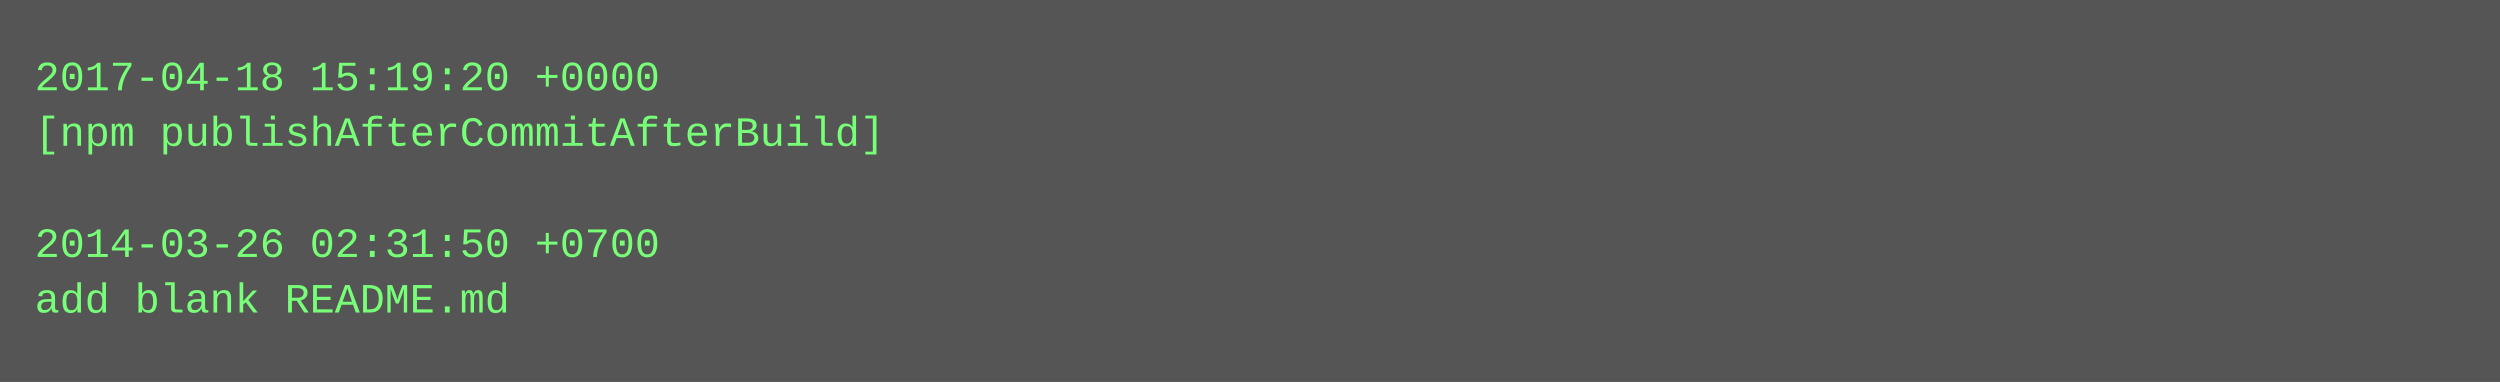
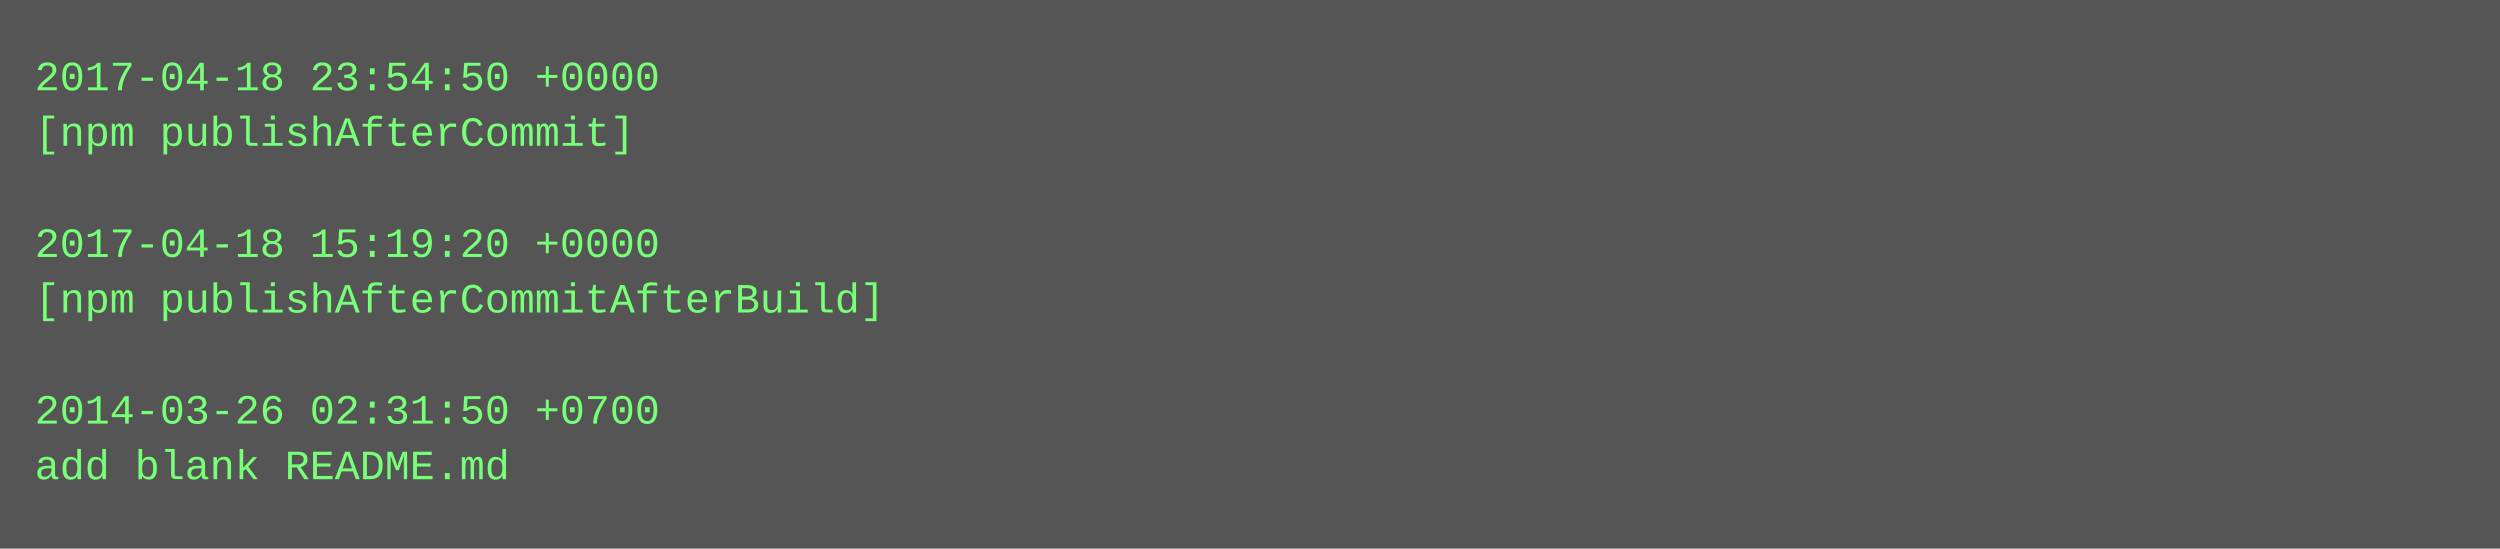
- <svg xmlns="http://www.w3.org/2000/svg" height="110" width="720">
-   <rect height="110" fill="#555" width="720" />
+ <svg xmlns="http://www.w3.org/2000/svg" height="158" width="720">
+   <rect height="158" fill="#555" width="720" />
  <text fill="#7f7" font-family="Courier New" font-size="12" xml:space="preserve">
-     <tspan x="10" y="26">2017-04-18 15:19:20 +0000</tspan>
-     <tspan x="10" y="42">[npm publishAfterCommitAfterBuild]</tspan>
+     <tspan x="10" y="26">2017-04-18 23:54:50 +0000</tspan>
+     <tspan x="10" y="42">[npm publishAfterCommit]</tspan>
    <tspan x="10" y="58" />
-     <tspan x="10" y="74">2014-03-26 02:31:50 +0700</tspan>
-     <tspan x="10" y="90">add blank README.md</tspan>
+     <tspan x="10" y="74">2017-04-18 15:19:20 +0000</tspan>
+     <tspan x="10" y="90">[npm publishAfterCommitAfterBuild]</tspan>
+     <tspan x="10" y="106" />
+     <tspan x="10" y="122">2014-03-26 02:31:50 +0700</tspan>
+     <tspan x="10" y="138">add blank README.md</tspan>
  </text>
</svg>
